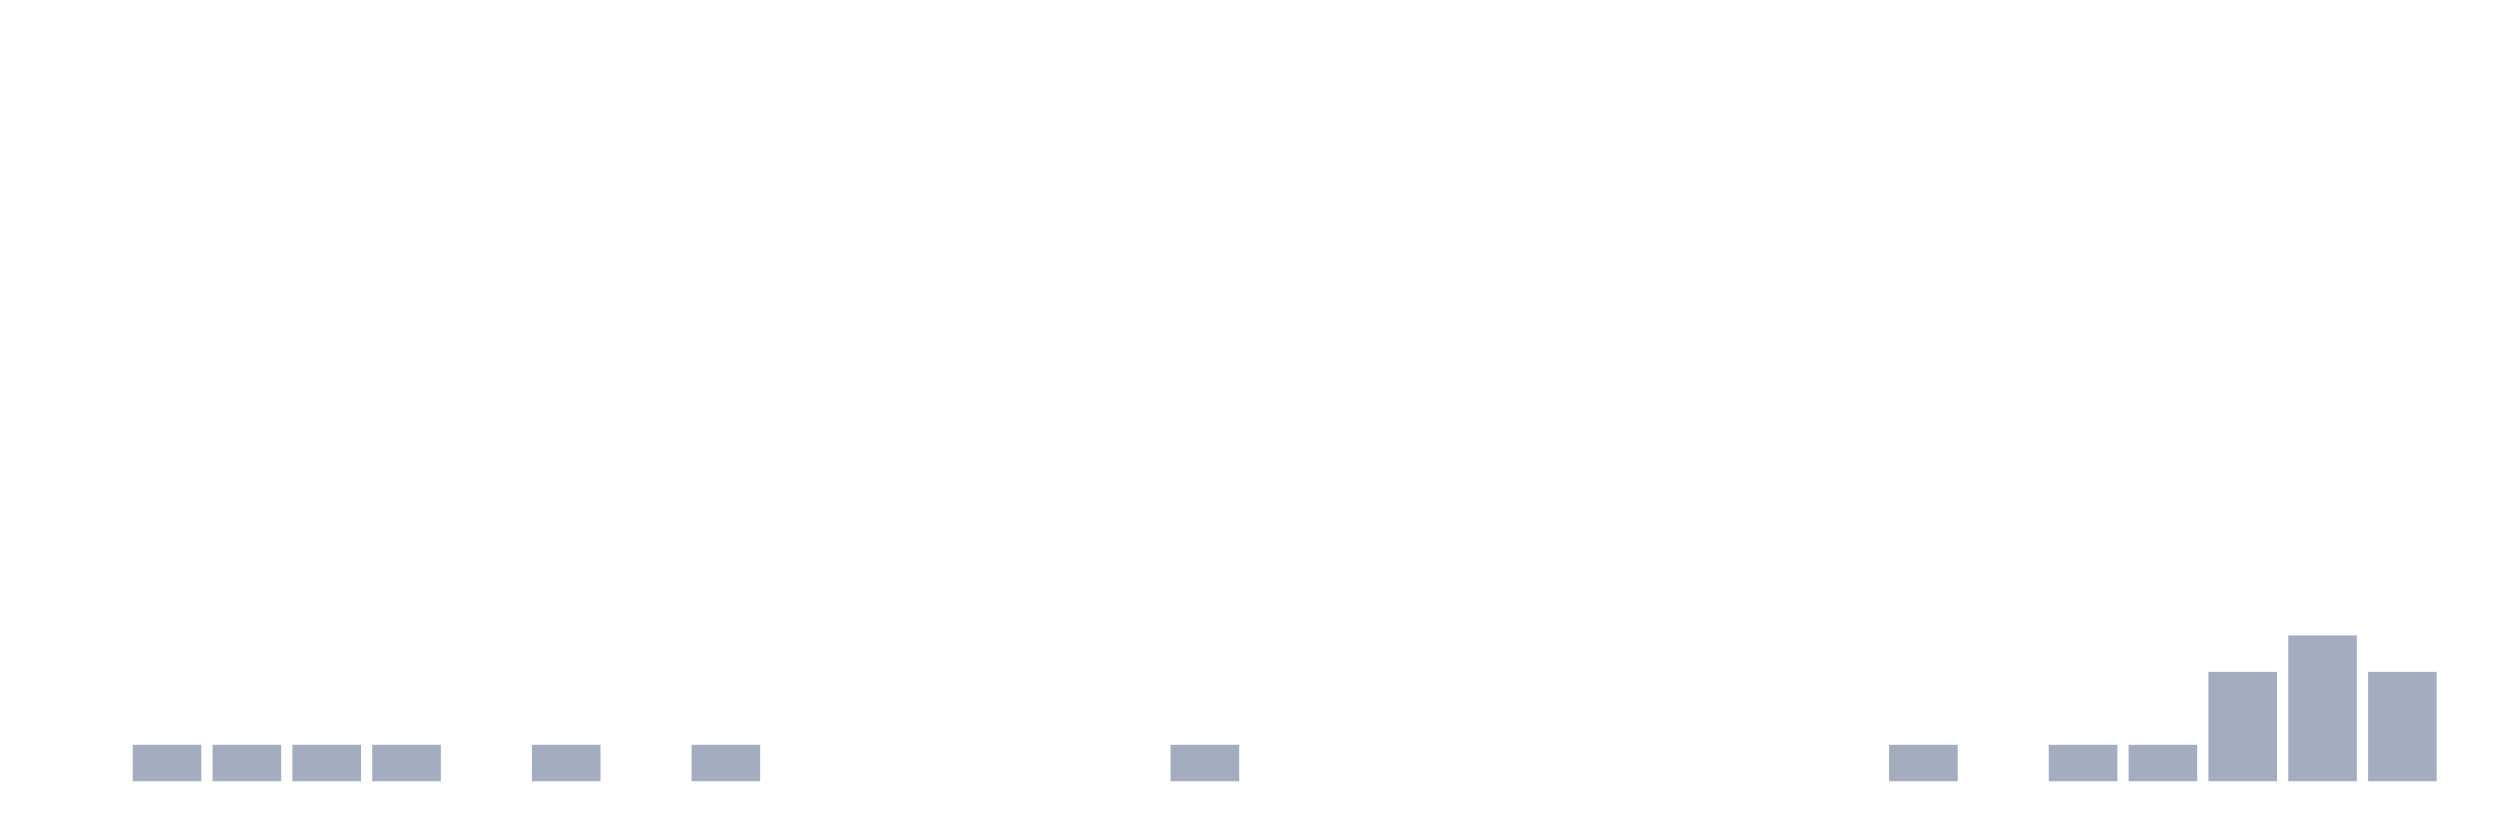
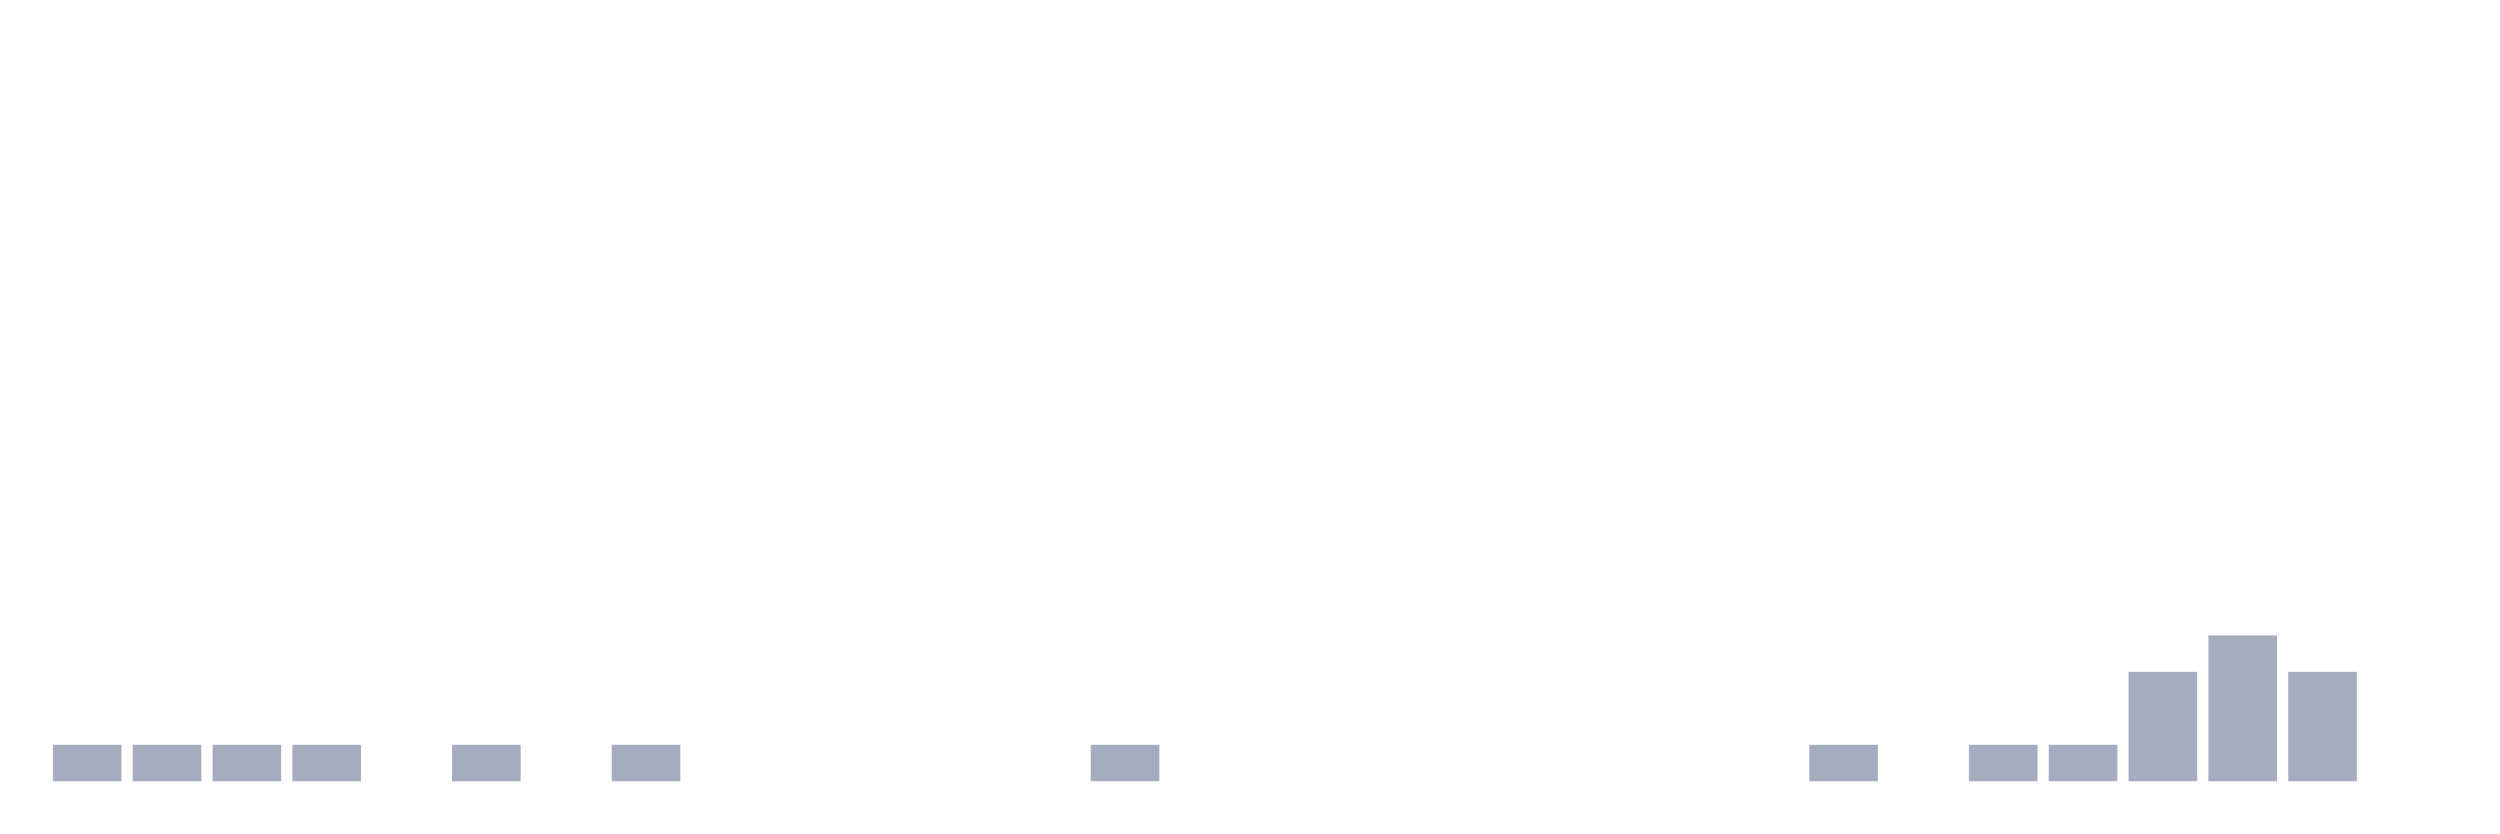
<svg xmlns="http://www.w3.org/2000/svg" viewBox="0 0 480 160">
  <g transform="translate(10,10)">
-     <rect class="bar" x="0.153" width="13.175" y="140" height="0" fill="rgb(164,173,192)" />
+     <rect class="bar" x="0.153" width="13.175" y="133" height="7" fill="rgb(164,173,192)" />
    <rect class="bar" x="15.482" width="13.175" y="133" height="7" fill="rgb(164,173,192)" />
    <rect class="bar" x="30.81" width="13.175" y="133" height="7" fill="rgb(164,173,192)" />
    <rect class="bar" x="46.138" width="13.175" y="133" height="7" fill="rgb(164,173,192)" />
-     <rect class="bar" x="61.466" width="13.175" y="133" height="7" fill="rgb(164,173,192)" />
-     <rect class="bar" x="76.794" width="13.175" y="140" height="0" fill="rgb(164,173,192)" />
-     <rect class="bar" x="92.123" width="13.175" y="133" height="7" fill="rgb(164,173,192)" />
-     <rect class="bar" x="107.451" width="13.175" y="140" height="0" fill="rgb(164,173,192)" />
-     <rect class="bar" x="122.779" width="13.175" y="133" height="7" fill="rgb(164,173,192)" />
+     <rect class="bar" x="61.466" width="13.175" y="140" height="0" fill="rgb(164,173,192)" />
+     <rect class="bar" x="76.794" width="13.175" y="133" height="7" fill="rgb(164,173,192)" />
+     <rect class="bar" x="92.123" width="13.175" y="140" height="0" fill="rgb(164,173,192)" />
+     <rect class="bar" x="107.451" width="13.175" y="133" height="7" fill="rgb(164,173,192)" />
+     <rect class="bar" x="122.779" width="13.175" y="140" height="0" fill="rgb(164,173,192)" />
    <rect class="bar" x="138.107" width="13.175" y="140" height="0" fill="rgb(164,173,192)" />
    <rect class="bar" x="153.436" width="13.175" y="140" height="0" fill="rgb(164,173,192)" />
    <rect class="bar" x="168.764" width="13.175" y="140" height="0" fill="rgb(164,173,192)" />
    <rect class="bar" x="184.092" width="13.175" y="140" height="0" fill="rgb(164,173,192)" />
-     <rect class="bar" x="199.42" width="13.175" y="140" height="0" fill="rgb(164,173,192)" />
-     <rect class="bar" x="214.748" width="13.175" y="133" height="7" fill="rgb(164,173,192)" />
+     <rect class="bar" x="199.42" width="13.175" y="133" height="7" fill="rgb(164,173,192)" />
+     <rect class="bar" x="214.748" width="13.175" y="140" height="0" fill="rgb(164,173,192)" />
    <rect class="bar" x="230.077" width="13.175" y="140" height="0" fill="rgb(164,173,192)" />
    <rect class="bar" x="245.405" width="13.175" y="140" height="0" fill="rgb(164,173,192)" />
    <rect class="bar" x="260.733" width="13.175" y="140" height="0" fill="rgb(164,173,192)" />
    <rect class="bar" x="276.061" width="13.175" y="140" height="0" fill="rgb(164,173,192)" />
    <rect class="bar" x="291.39" width="13.175" y="140" height="0" fill="rgb(164,173,192)" />
    <rect class="bar" x="306.718" width="13.175" y="140" height="0" fill="rgb(164,173,192)" />
    <rect class="bar" x="322.046" width="13.175" y="140" height="0" fill="rgb(164,173,192)" />
-     <rect class="bar" x="337.374" width="13.175" y="140" height="0" fill="rgb(164,173,192)" />
-     <rect class="bar" x="352.702" width="13.175" y="133" height="7" fill="rgb(164,173,192)" />
-     <rect class="bar" x="368.031" width="13.175" y="140" height="0" fill="rgb(164,173,192)" />
+     <rect class="bar" x="337.374" width="13.175" y="133" height="7" fill="rgb(164,173,192)" />
+     <rect class="bar" x="352.702" width="13.175" y="140" height="0" fill="rgb(164,173,192)" />
+     <rect class="bar" x="368.031" width="13.175" y="133" height="7" fill="rgb(164,173,192)" />
    <rect class="bar" x="383.359" width="13.175" y="133" height="7" fill="rgb(164,173,192)" />
-     <rect class="bar" x="398.687" width="13.175" y="133" height="7" fill="rgb(164,173,192)" />
-     <rect class="bar" x="414.015" width="13.175" y="119" height="21" fill="rgb(164,173,192)" />
-     <rect class="bar" x="429.344" width="13.175" y="112" height="28" fill="rgb(164,173,192)" />
-     <rect class="bar" x="444.672" width="13.175" y="119" height="21" fill="rgb(164,173,192)" />
+     <rect class="bar" x="398.687" width="13.175" y="119" height="21" fill="rgb(164,173,192)" />
+     <rect class="bar" x="414.015" width="13.175" y="112" height="28" fill="rgb(164,173,192)" />
+     <rect class="bar" x="429.344" width="13.175" y="119" height="21" fill="rgb(164,173,192)" />
+     <rect class="bar" x="444.672" width="13.175" y="140" height="0" fill="rgb(164,173,192)" />
  </g>
</svg>
